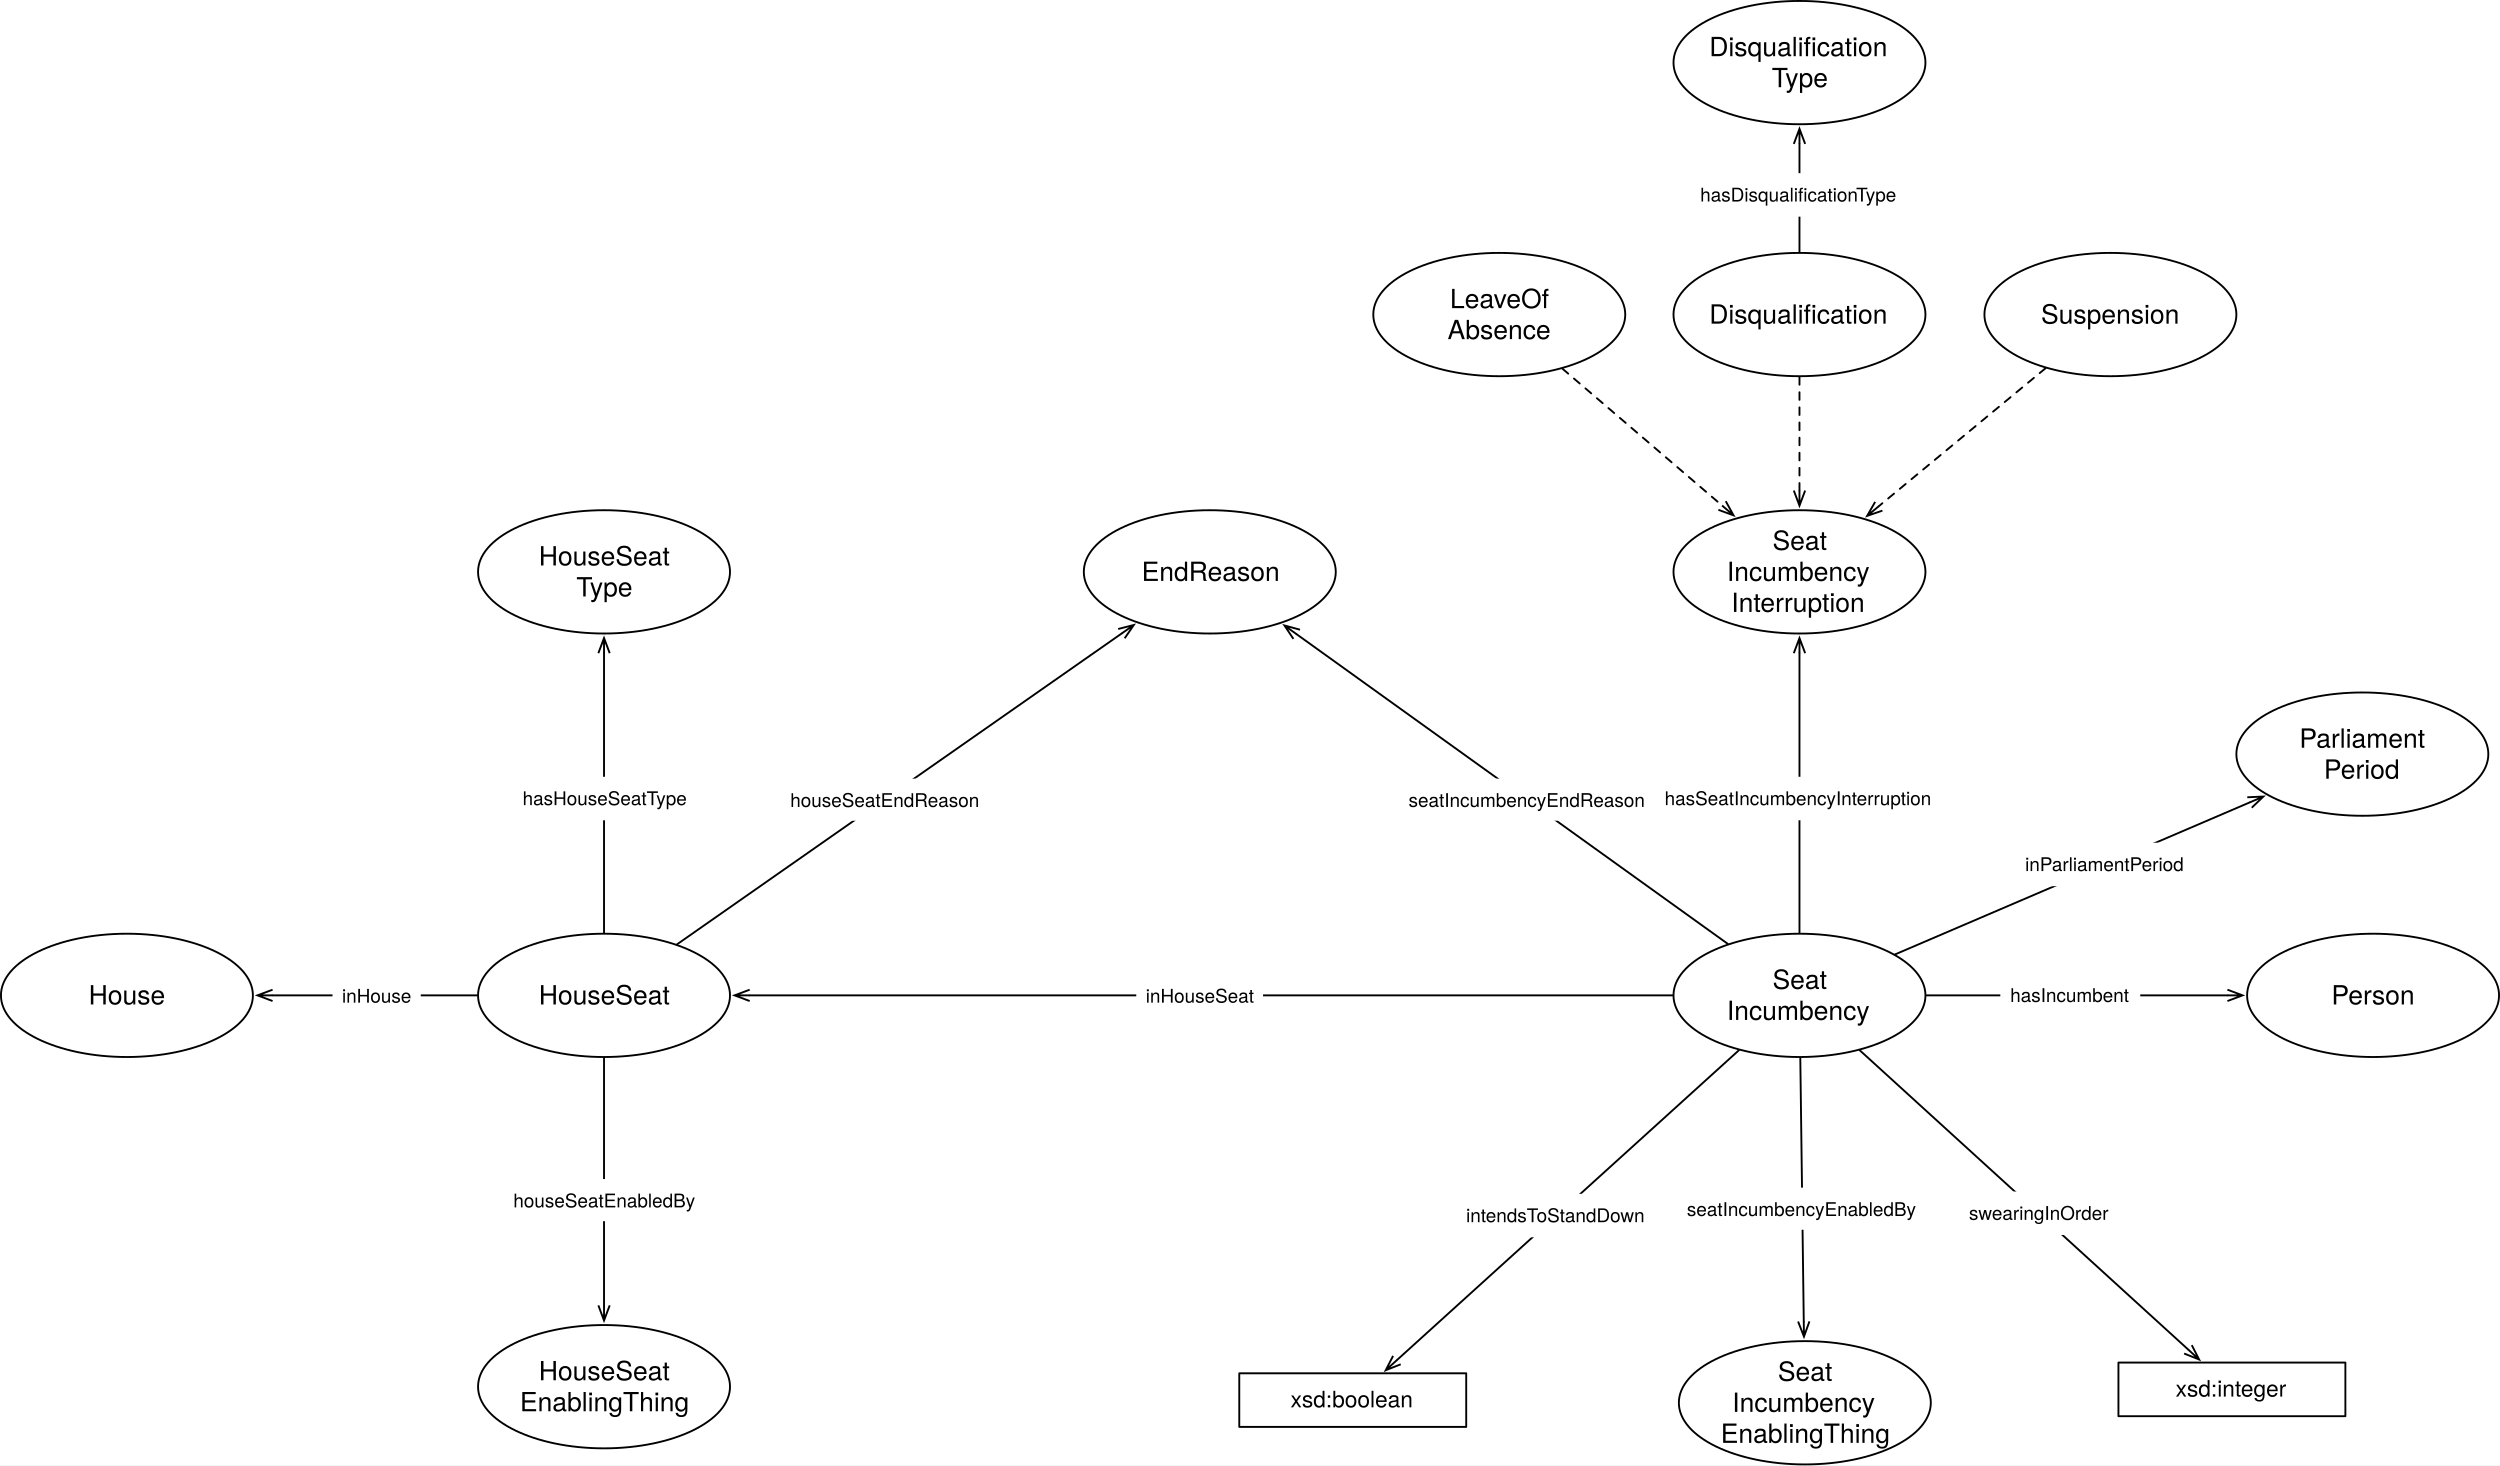
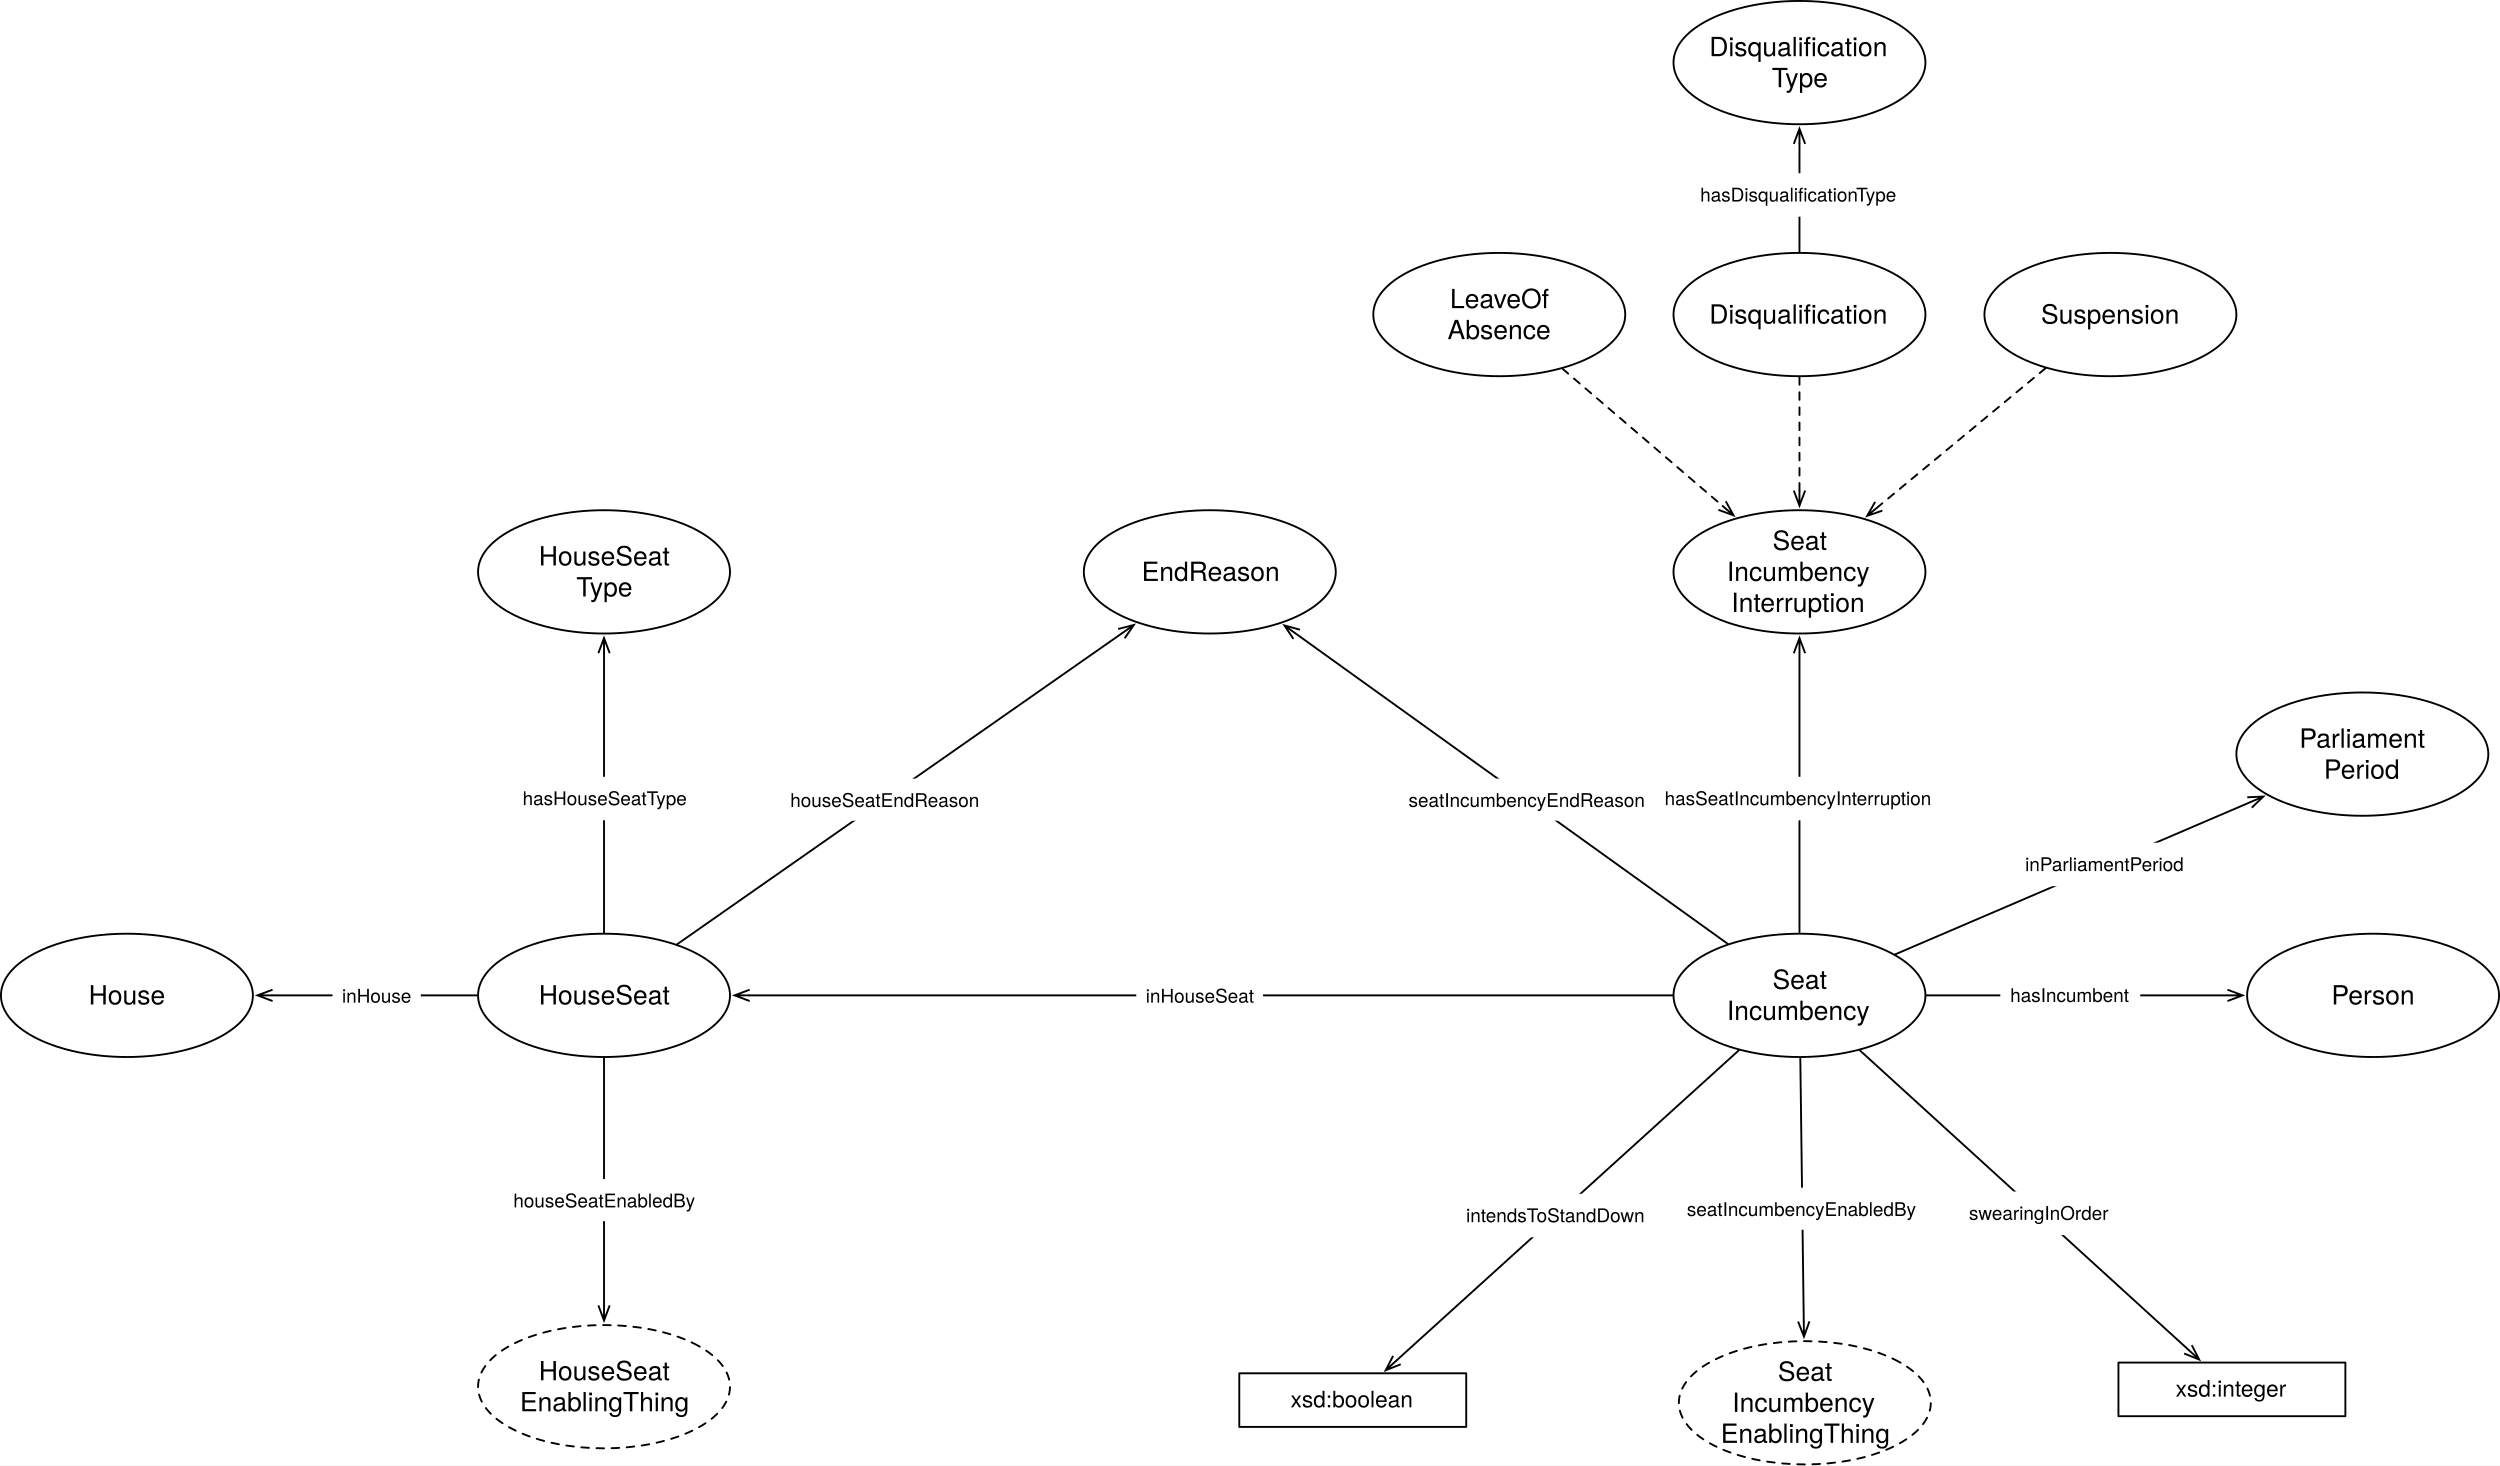
<svg xmlns="http://www.w3.org/2000/svg" version="1.1" viewBox="688.319 13.673 1321.945 774.858" width="1321.945" height="774.858">
  <defs>
    <font-face font-family="Helvetica Neue" font-size="14" panose-1="2 0 5 3 0 0 0 2 0 4" units-per-em="1000" underline-position="-100" underline-thickness="50" slope="0" x-height="517" cap-height="714" ascent="951.996" descent="-212.997" font-weight="400">
      <font-face-src>
        <font-face-name name="HelveticaNeue" />
      </font-face-src>
    </font-face>
    <marker orient="auto" overflow="visible" markerUnits="strokeWidth" id="StickArrow_Marker" stroke-linejoin="miter" stroke-miterlimit="10" viewBox="-1 -4 10 8" markerWidth="10" markerHeight="8" color="black">
      <g>
        <path d="M 8 0 L 0 0 M 0 -3 L 8 0 L 0 3" fill="none" stroke="currentColor" stroke-width="1" />
      </g>
    </marker>
    <font-face font-family="Helvetica Neue" font-size="10" panose-1="2 0 5 3 0 0 0 2 0 4" units-per-em="1000" underline-position="-100" underline-thickness="50" slope="0" x-height="517" cap-height="714" ascent="951.996" descent="-212.997" font-weight="400">
      <font-face-src>
        <font-face-name name="HelveticaNeue" />
      </font-face-src>
    </font-face>
    <font-face font-family="Helvetica Neue" font-size="12" panose-1="2 0 5 3 0 0 0 2 0 4" units-per-em="1000" underline-position="-100" underline-thickness="50" slope="0" x-height="517" cap-height="714" ascent="951.996" descent="-212.997" font-weight="400">
      <font-face-src>
        <font-face-name name="HelveticaNeue" />
      </font-face-src>
    </font-face>
  </defs>
  <g id="Canvas_1" stroke="none" fill-opacity="1" stroke-opacity="1" stroke-dasharray="none" fill="none">
    <rect fill="white" x="688.319" y="13.673" width="1321.945" height="774.858" />
    <g id="Canvas_1_Layer_1">
      <g id="Graphic_92">
        <ellipse cx="755.433" cy="540" rx="66.614" ry="32.598" fill="white" />
        <ellipse cx="755.433" cy="540" rx="66.614" ry="32.598" stroke="black" stroke-linecap="round" stroke-linejoin="round" stroke-width="1" />
        <text transform="translate(707.1417 531.804)" fill="black">
          <tspan font-family="Helvetica Neue" font-size="14" font-weight="400" fill="black" x="28.068" y="13">House</tspan>
        </text>
      </g>
      <g id="Graphic_100">
        <ellipse cx="1007.716" cy="540" rx="66.614" ry="32.598" fill="white" />
        <ellipse cx="1007.716" cy="540" rx="66.614" ry="32.598" stroke="black" stroke-linecap="round" stroke-linejoin="round" stroke-width="1" />
        <text transform="translate(959.4252 531.804)" fill="black">
          <tspan font-family="Helvetica Neue" font-size="14" font-weight="400" fill="black" x="13.809" y="13">HouseSeat</tspan>
        </text>
      </g>
      <g id="Line_102">
        <line x1="940.602" y1="540" x2="832.447" y2="540" marker-end="url(#StickArrow_Marker)" stroke="black" stroke-linecap="round" stroke-linejoin="round" stroke-width="1" />
      </g>
      <g id="Graphic_103">
        <rect x="864.143" y="528.86" width="46.67" height="22.28" fill="white" />
        <text transform="translate(869.1431 533.86)" fill="black">
          <tspan font-family="Helvetica Neue" font-size="10" font-weight="400" fill="black" x="0" y="10">inHouse</tspan>
        </text>
      </g>
      <g id="Graphic_167">
        <ellipse cx="1639.842" cy="540" rx="66.614" ry="32.598" fill="white" />
        <ellipse cx="1639.842" cy="540" rx="66.614" ry="32.598" stroke="black" stroke-linecap="round" stroke-linejoin="round" stroke-width="1" />
        <text transform="translate(1591.551 523.608)" fill="black">
          <tspan font-family="Helvetica Neue" font-size="14" font-weight="400" fill="black" x="34.032" y="13">Seat</tspan>
          <tspan font-family="Helvetica Neue" font-size="14" font-weight="400" fill="black" x="9.903" y="29.392">Incumbency</tspan>
        </text>
      </g>
      <g id="Graphic_168">
        <ellipse cx="1943.15" cy="540" rx="66.614" ry="32.598" fill="white" />
        <ellipse cx="1943.15" cy="540" rx="66.614" ry="32.598" stroke="black" stroke-linecap="round" stroke-linejoin="round" stroke-width="1" />
        <text transform="translate(1894.858 531.804)" fill="black">
          <tspan font-family="Helvetica Neue" font-size="14" font-weight="400" fill="black" x="26.255" y="13">Person</tspan>
        </text>
      </g>
      <g id="Graphic_169">
        <ellipse cx="1007.716" cy="316.063" rx="66.614" ry="32.598" fill="white" />
        <ellipse cx="1007.716" cy="316.063" rx="66.614" ry="32.598" stroke="black" stroke-linecap="round" stroke-linejoin="round" stroke-width="1" />
        <text transform="translate(959.4252 299.671)" fill="black">
          <tspan font-family="Helvetica Neue" font-size="14" font-weight="400" fill="black" x="13.809" y="13">HouseSeat</tspan>
          <tspan font-family="Helvetica Neue" font-size="14" font-weight="400" fill="black" x="33.64" y="29.392">Type</tspan>
        </text>
      </g>
      <g id="Line_171">
        <line x1="1572.728" y1="540" x2="1084.731" y2="540" marker-end="url(#StickArrow_Marker)" stroke="black" stroke-linecap="round" stroke-linejoin="round" stroke-width="1" />
      </g>
      <g id="Graphic_172">
        <rect x="1289.153" y="528.86" width="67.04" height="22.28" fill="white" />
        <text transform="translate(1294.153 533.86)" fill="black">
          <tspan font-family="Helvetica Neue" font-size="10" font-weight="400" fill="black" x="4369838e-19" y="10">inHouseSeat</tspan>
        </text>
      </g>
      <g id="Line_173">
        <line x1="1706.957" y1="540" x2="1866.135" y2="540" marker-end="url(#StickArrow_Marker)" stroke="black" stroke-linecap="round" stroke-linejoin="round" stroke-width="1" />
      </g>
      <g id="Graphic_174">
        <rect x="1746.041" y="528.5" width="74" height="23" fill="white" />
        <text transform="translate(1751.266 533.5)" fill="black">
          <tspan font-family="Helvetica Neue" font-size="10" font-weight="400" fill="black" x="0" y="10">hasIncumbent</tspan>
        </text>
      </g>
      <g id="Graphic_175">
        <ellipse cx="1804.252" cy="180" rx="66.614" ry="32.598" fill="white" />
        <ellipse cx="1804.252" cy="180" rx="66.614" ry="32.598" stroke="black" stroke-linecap="round" stroke-linejoin="round" stroke-width="1" />
        <text transform="translate(1755.961 171.804)" fill="black">
          <tspan font-family="Helvetica Neue" font-size="14" font-weight="400" fill="black" x="11.597" y="13">Suspension</tspan>
        </text>
      </g>
      <g id="Graphic_176">
        <ellipse cx="1481.102" cy="180" rx="66.614" ry="32.598" fill="white" />
        <ellipse cx="1481.102" cy="180" rx="66.614" ry="32.598" stroke="black" stroke-linecap="round" stroke-linejoin="round" stroke-width="1" />
        <text transform="translate(1432.811 163.608)" fill="black">
          <tspan font-family="Helvetica Neue" font-size="14" font-weight="400" fill="black" x="22.23" y="13">LeaveOf</tspan>
          <tspan font-family="Helvetica Neue" font-size="14" font-weight="400" fill="black" x="20.935" y="29.392">Absence</tspan>
        </text>
      </g>
      <g id="Line_180">
        <line x1="1007.716" y1="506.902" x2="1007.716" y2="359.061" marker-end="url(#StickArrow_Marker)" stroke="black" stroke-linecap="round" stroke-linejoin="round" stroke-width="1" />
      </g>
      <g id="Graphic_181">
        <rect x="959.216" y="424.419" width="97" height="23" fill="white" />
        <text transform="translate(964.6565 429.4193)" fill="black">
          <tspan font-family="Helvetica Neue" font-size="10" font-weight="400" fill="black" x="0" y="10">hasHouseSeatType</tspan>
        </text>
      </g>
      <g id="Graphic_192">
        <rect x="1808.504" y="734.173" width="120" height="28.346" fill="white" />
        <rect x="1808.504" y="734.173" width="120" height="28.346" stroke="black" stroke-linecap="round" stroke-linejoin="round" stroke-width="1" />
        <text transform="translate(1813.504 741.1784)" fill="black">
          <tspan font-family="Helvetica Neue" font-size="12" font-weight="400" fill="black" x="25.222" y="11">xsd:integer</tspan>
        </text>
      </g>
      <g id="Line_193">
        <line x1="1671.739" y1="569.063" x2="1845.261" y2="727.169" marker-end="url(#StickArrow_Marker)" stroke="black" stroke-linecap="round" stroke-linejoin="round" stroke-width="1" />
      </g>
      <g id="Graphic_194">
        <rect x="1724.299" y="643.721" width="84" height="23" fill="white" />
        <text transform="translate(1729.449 648.7214)" fill="black">
          <tspan font-family="Helvetica Neue" font-size="10" font-weight="400" fill="black" x="3623768e-19" y="10">swearingInOrder</tspan>
        </text>
      </g>
      <g id="Graphic_195">
        <rect x="1343.622" y="739.842" width="120" height="28.346" fill="white" />
        <rect x="1343.622" y="739.842" width="120" height="28.346" stroke="black" stroke-linecap="round" stroke-linejoin="round" stroke-width="1" />
        <text transform="translate(1348.622 746.8477)" fill="black">
          <tspan font-family="Helvetica Neue" font-size="12" font-weight="400" fill="black" x="22.108" y="11">xsd:boolean</tspan>
        </text>
      </g>
      <g id="Line_196">
        <line x1="1607.806" y1="569.025" x2="1426.973" y2="732.86" marker-end="url(#StickArrow_Marker)" stroke="black" stroke-linecap="round" stroke-linejoin="round" stroke-width="1" />
      </g>
      <g id="Graphic_197">
        <rect x="1458.33" y="644.933" width="106" height="23" fill="white" />
        <text transform="translate(1463.544 649.9328)" fill="black">
          <tspan font-family="Helvetica Neue" font-size="10" font-weight="400" fill="black" x="0" y="10">intendsToStandDown</tspan>
        </text>
      </g>
      <g id="Graphic_198">
        <ellipse cx="1328.032" cy="316.063" rx="66.614" ry="32.598" fill="white" />
        <ellipse cx="1328.032" cy="316.063" rx="66.614" ry="32.598" stroke="black" stroke-linecap="round" stroke-linejoin="round" stroke-width="1" />
        <text transform="translate(1279.74 307.867)" fill="black">
          <tspan font-family="Helvetica Neue" font-size="14" font-weight="400" fill="black" x="12.248" y="13">EndReason</tspan>
        </text>
      </g>
      <g id="Line_199">
        <line x1="1601.919" y1="512.764" x2="1373.996" y2="349.074" marker-end="url(#StickArrow_Marker)" stroke="black" stroke-linecap="round" stroke-linejoin="round" stroke-width="1" />
      </g>
      <g id="Graphic_200">
        <rect x="1428.126" y="425.366" width="135.22" height="22.28" fill="white" />
        <text transform="translate(1433.126 430.3656)" fill="black">
          <tspan font-family="Helvetica Neue" font-size="10" font-weight="400" fill="black" x="58264504e-20" y="10">seatIncumbencyEndReason</tspan>
        </text>
      </g>
      <g id="Graphic_204">
        <ellipse cx="1639.842" cy="316.063" rx="66.614" ry="32.598" fill="white" />
        <ellipse cx="1639.842" cy="316.063" rx="66.614" ry="32.598" stroke="black" stroke-linecap="round" stroke-linejoin="round" stroke-width="1" />
        <text transform="translate(1591.551 291.475)" fill="black">
          <tspan font-family="Helvetica Neue" font-size="14" font-weight="400" fill="black" x="34.032" y="13">Seat</tspan>
          <tspan font-family="Helvetica Neue" font-size="14" font-weight="400" fill="black" x="9.903" y="29.392">Incumbency</tspan>
          <tspan font-family="Helvetica Neue" font-size="14" font-weight="400" fill="black" x="12.248" y="45.784">Interruption</tspan>
        </text>
      </g>
      <g id="Line_205">
        <line x1="1639.842" y1="506.902" x2="1639.842" y2="359.061" marker-end="url(#StickArrow_Marker)" stroke="black" stroke-linecap="round" stroke-linejoin="round" stroke-width="1" />
      </g>
      <g id="Graphic_206">
        <rect x="1563.342" y="424.419" width="153" height="23" fill="white" />
        <text transform="translate(1568.527 429.4193)" fill="black">
          <tspan font-family="Helvetica Neue" font-size="10" font-weight="400" fill="black" x="5115908e-19" y="10">hasSeatIncumbencyInterruption</tspan>
        </text>
      </g>
      <g id="Line_207">
        <line x1="1769.953" y1="208.385" x2="1681.768" y2="281.366" marker-end="url(#StickArrow_Marker)" stroke="black" stroke-linecap="round" stroke-linejoin="round" stroke-dasharray="4.0,4.0" stroke-width="1" />
      </g>
      <g id="Line_210">
        <line x1="1514.518" y1="208.642" x2="1598.91" y2="280.978" marker-end="url(#StickArrow_Marker)" stroke="black" stroke-linecap="round" stroke-linejoin="round" stroke-dasharray="4.0,4.0" stroke-width="1" />
      </g>
      <g id="Graphic_211">
        <ellipse cx="1937.48" cy="412.441" rx="66.614" ry="32.598" fill="white" />
        <ellipse cx="1937.48" cy="412.441" rx="66.614" ry="32.598" stroke="black" stroke-linecap="round" stroke-linejoin="round" stroke-width="1" />
        <text transform="translate(1889.189 396.0489)" fill="black">
          <tspan font-family="Helvetica Neue" font-size="14" font-weight="400" fill="black" x="14.971" y="13">Parliament</tspan>
          <tspan font-family="Helvetica Neue" font-size="14" font-weight="400" fill="black" x="27.942" y="29.392">Period</tspan>
        </text>
      </g>
      <g id="Line_212">
        <line x1="1690.417" y1="518.325" x2="1877.806" y2="438.015" marker-end="url(#StickArrow_Marker)" stroke="black" stroke-linecap="round" stroke-linejoin="round" stroke-width="1" />
      </g>
      <g id="Graphic_213">
        <rect x="1753.869" y="459.274" width="95" height="23" fill="white" />
        <text transform="translate(1759.144 464.2744)" fill="black">
          <tspan font-family="Helvetica Neue" font-size="10" font-weight="400" fill="black" x="36948222e-20" y="10">inParliamentPeriod</tspan>
        </text>
      </g>
      <g id="Graphic_244">
        <ellipse cx="1639.842" cy="180" rx="66.614" ry="32.598" fill="white" />
        <ellipse cx="1639.842" cy="180" rx="66.614" ry="32.598" stroke="black" stroke-linecap="round" stroke-linejoin="round" stroke-width="1" />
        <text transform="translate(1591.551 171.804)" fill="black">
          <tspan font-family="Helvetica Neue" font-size="14" font-weight="400" fill="black" x=".586" y="13">Disqualification</tspan>
        </text>
      </g>
      <g id="Line_245">
        <line x1="1639.842" y1="213.098" x2="1639.842" y2="273.065" marker-end="url(#StickArrow_Marker)" stroke="black" stroke-linecap="round" stroke-linejoin="round" stroke-dasharray="4.0,4.0" stroke-width="1" />
      </g>
      <g id="Graphic_246">
        <ellipse cx="1639.842" cy="46.772" rx="66.614" ry="32.598" fill="white" />
        <ellipse cx="1639.842" cy="46.772" rx="66.614" ry="32.598" stroke="black" stroke-linecap="round" stroke-linejoin="round" stroke-width="1" />
        <text transform="translate(1591.551 30.37965)" fill="black">
          <tspan font-family="Helvetica Neue" font-size="14" font-weight="400" fill="black" x=".586" y="13">Disqualification</tspan>
          <tspan font-family="Helvetica Neue" font-size="14" font-weight="400" fill="black" x="33.64" y="29.392">Type</tspan>
        </text>
      </g>
      <g id="Line_247">
        <line x1="1639.842" y1="146.902" x2="1639.842" y2="89.77" marker-end="url(#StickArrow_Marker)" stroke="black" stroke-linecap="round" stroke-linejoin="round" stroke-width="1" />
      </g>
      <g id="Graphic_248">
        <rect x="1581.842" y="105.238" width="116" height="23" fill="white" />
        <text transform="translate(1587.338 110.2377)" fill="black">
          <tspan font-family="Helvetica Neue" font-size="10" font-weight="400" fill="black" x="0" y="10">hasDisqualificationType</tspan>
        </text>
      </g>
      <g id="Line_250">
        <line x1="1046.332" y1="513.003" x2="1281.302" y2="348.732" marker-end="url(#StickArrow_Marker)" stroke="black" stroke-linecap="round" stroke-linejoin="round" stroke-width="1" />
      </g>
      <g id="Graphic_249">
        <rect x="1101.174" y="425.389" width="109.09" height="22.28" fill="white" />
        <text transform="translate(1106.174 430.3895)" fill="black">
          <tspan font-family="Helvetica Neue" font-size="10" font-weight="400" fill="black" x="7105427e-20" y="10">houseSeatEndReason</tspan>
        </text>
      </g>
      <g id="Graphic_251">
        <ellipse cx="1007.716" cy="746.929" rx="66.614" ry="32.598" fill="white" />
-         <ellipse cx="1007.716" cy="746.929" rx="66.614" ry="32.598" stroke="black" stroke-linecap="round" stroke-linejoin="round" stroke-width="1" />
+         <path d="M 1054.82 723.879 C 1080.834 736.609 1080.834 757.249 1054.82 769.98 C 1028.805 782.71 986.628 782.71 960.613 769.98 C 934.599 757.249 934.599 736.609 960.613 723.879 C 986.628 711.148 1028.805 711.148 1054.82 723.879" stroke="black" stroke-linecap="round" stroke-linejoin="round" stroke-dasharray="4.0,4.0" stroke-width="1" />
        <text transform="translate(959.4252 730.5371)" fill="black">
          <tspan font-family="Helvetica Neue" font-size="14" font-weight="400" fill="black" x="13.809" y="13">HouseSeat</tspan>
          <tspan font-family="Helvetica Neue" font-size="14" font-weight="400" fill="black" x="3.82" y="29.392">EnablingThing</tspan>
        </text>
      </g>
      <g id="Graphic_252">
        <ellipse cx="1642.677" cy="755.433" rx="66.614" ry="32.598" fill="white" />
-         <ellipse cx="1642.677" cy="755.433" rx="66.614" ry="32.598" stroke="black" stroke-linecap="round" stroke-linejoin="round" stroke-width="1" />
+         <path d="M 1689.78 732.383 C 1715.795 745.113 1715.795 765.753 1689.78 778.484 C 1663.766 791.214 1621.588 791.214 1595.574 778.484 C 1569.559 765.753 1569.559 745.113 1595.574 732.383 C 1621.588 719.652 1663.766 719.652 1689.78 732.383" stroke="black" stroke-linecap="round" stroke-linejoin="round" stroke-dasharray="4.0,4.0" stroke-width="1" />
        <text transform="translate(1594.386 730.8451)" fill="black">
          <tspan font-family="Helvetica Neue" font-size="14" font-weight="400" fill="black" x="34.032" y="13">Seat</tspan>
          <tspan font-family="Helvetica Neue" font-size="14" font-weight="400" fill="black" x="9.903" y="29.392">Incumbency</tspan>
          <tspan font-family="Helvetica Neue" font-size="14" font-weight="400" fill="black" x="3.82" y="45.784">EnablingThing</tspan>
        </text>
      </g>
      <g id="Line_254">
        <line x1="1007.716" y1="573.098" x2="1007.716" y2="703.931" marker-end="url(#StickArrow_Marker)" stroke="black" stroke-linecap="round" stroke-linejoin="round" stroke-width="1" />
      </g>
      <g id="Graphic_253">
        <rect x="954.746" y="637.124" width="105.94" height="22.28" fill="white" />
        <text transform="translate(959.7465 642.1242)" fill="black">
          <tspan font-family="Helvetica Neue" font-size="10" font-weight="400" fill="black" x="0" y="10">houseSeatEnabledBy</tspan>
        </text>
      </g>
      <g id="Line_258">
        <line x1="1640.278" y1="573.098" x2="1642.111" y2="712.436" marker-end="url(#StickArrow_Marker)" stroke="black" stroke-linecap="round" stroke-linejoin="round" stroke-width="1" />
      </g>
      <g id="Graphic_257">
        <rect x="1575.292" y="641.666" width="132.07" height="22.28" fill="white" />
        <text transform="translate(1580.292 646.6662)" fill="black">
          <tspan font-family="Helvetica Neue" font-size="10" font-weight="400" fill="black" x="0" y="10">seatIncumbencyEnabledBy</tspan>
        </text>
      </g>
    </g>
  </g>
</svg>
